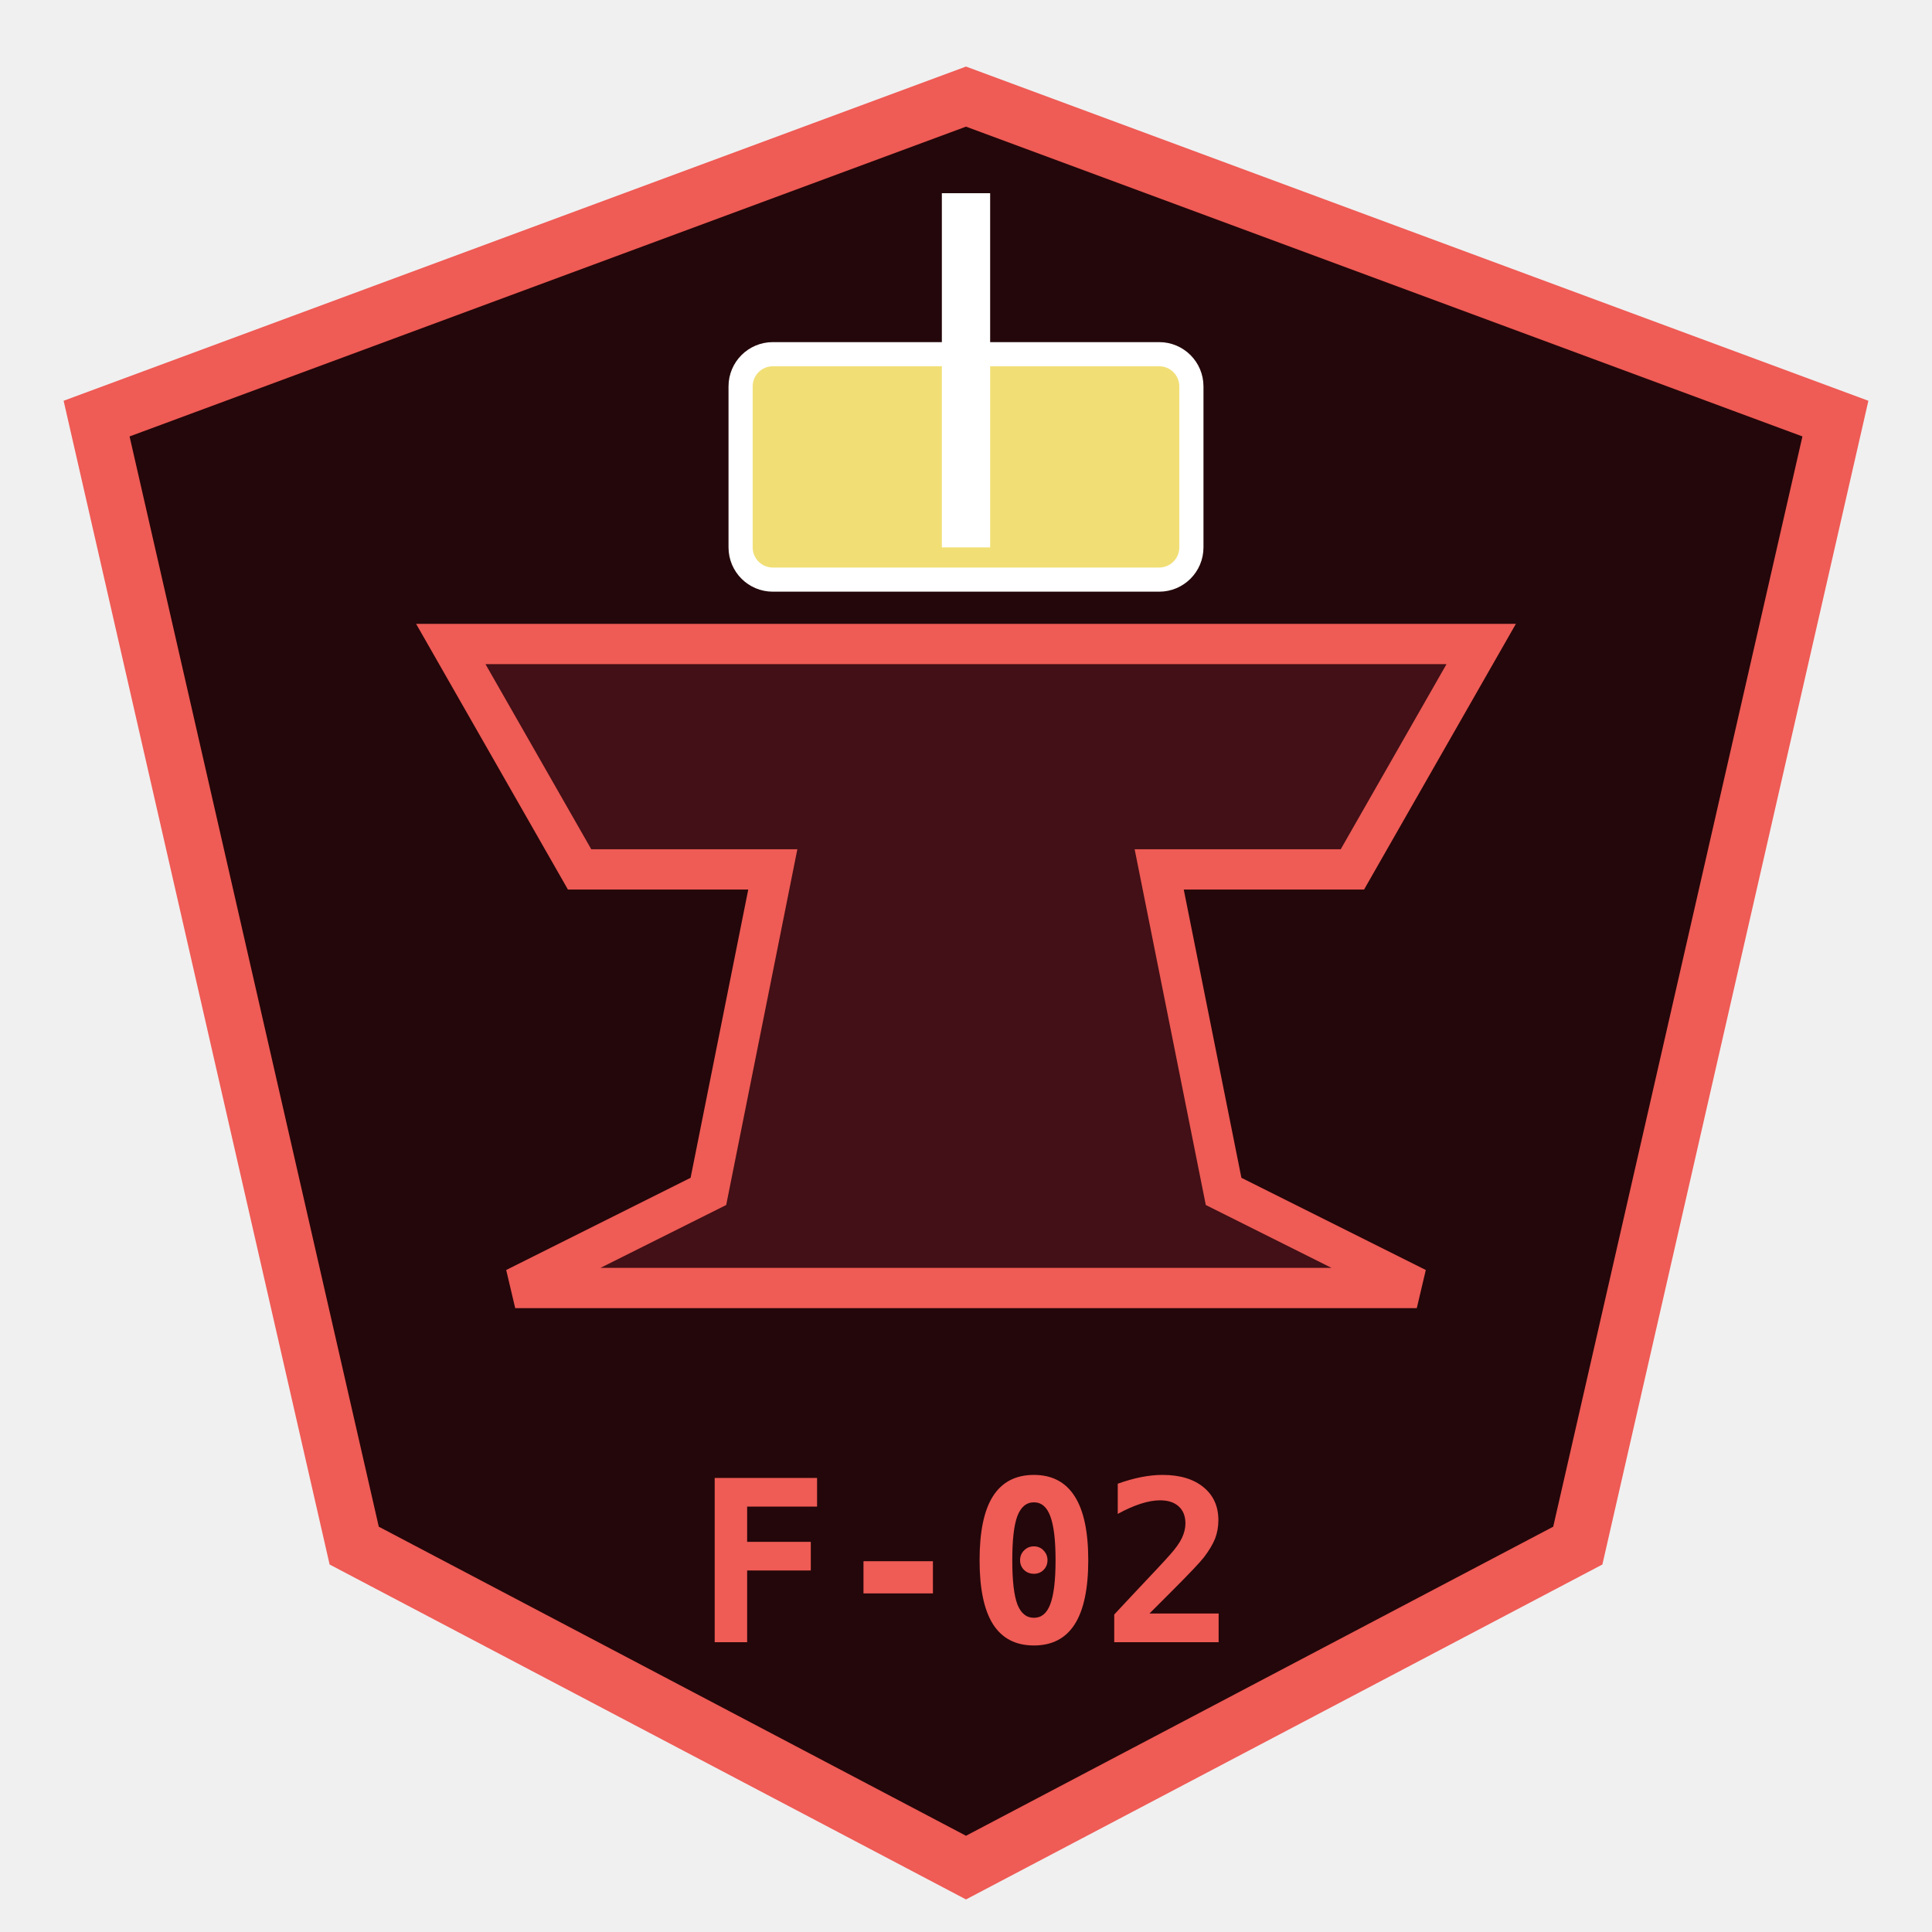
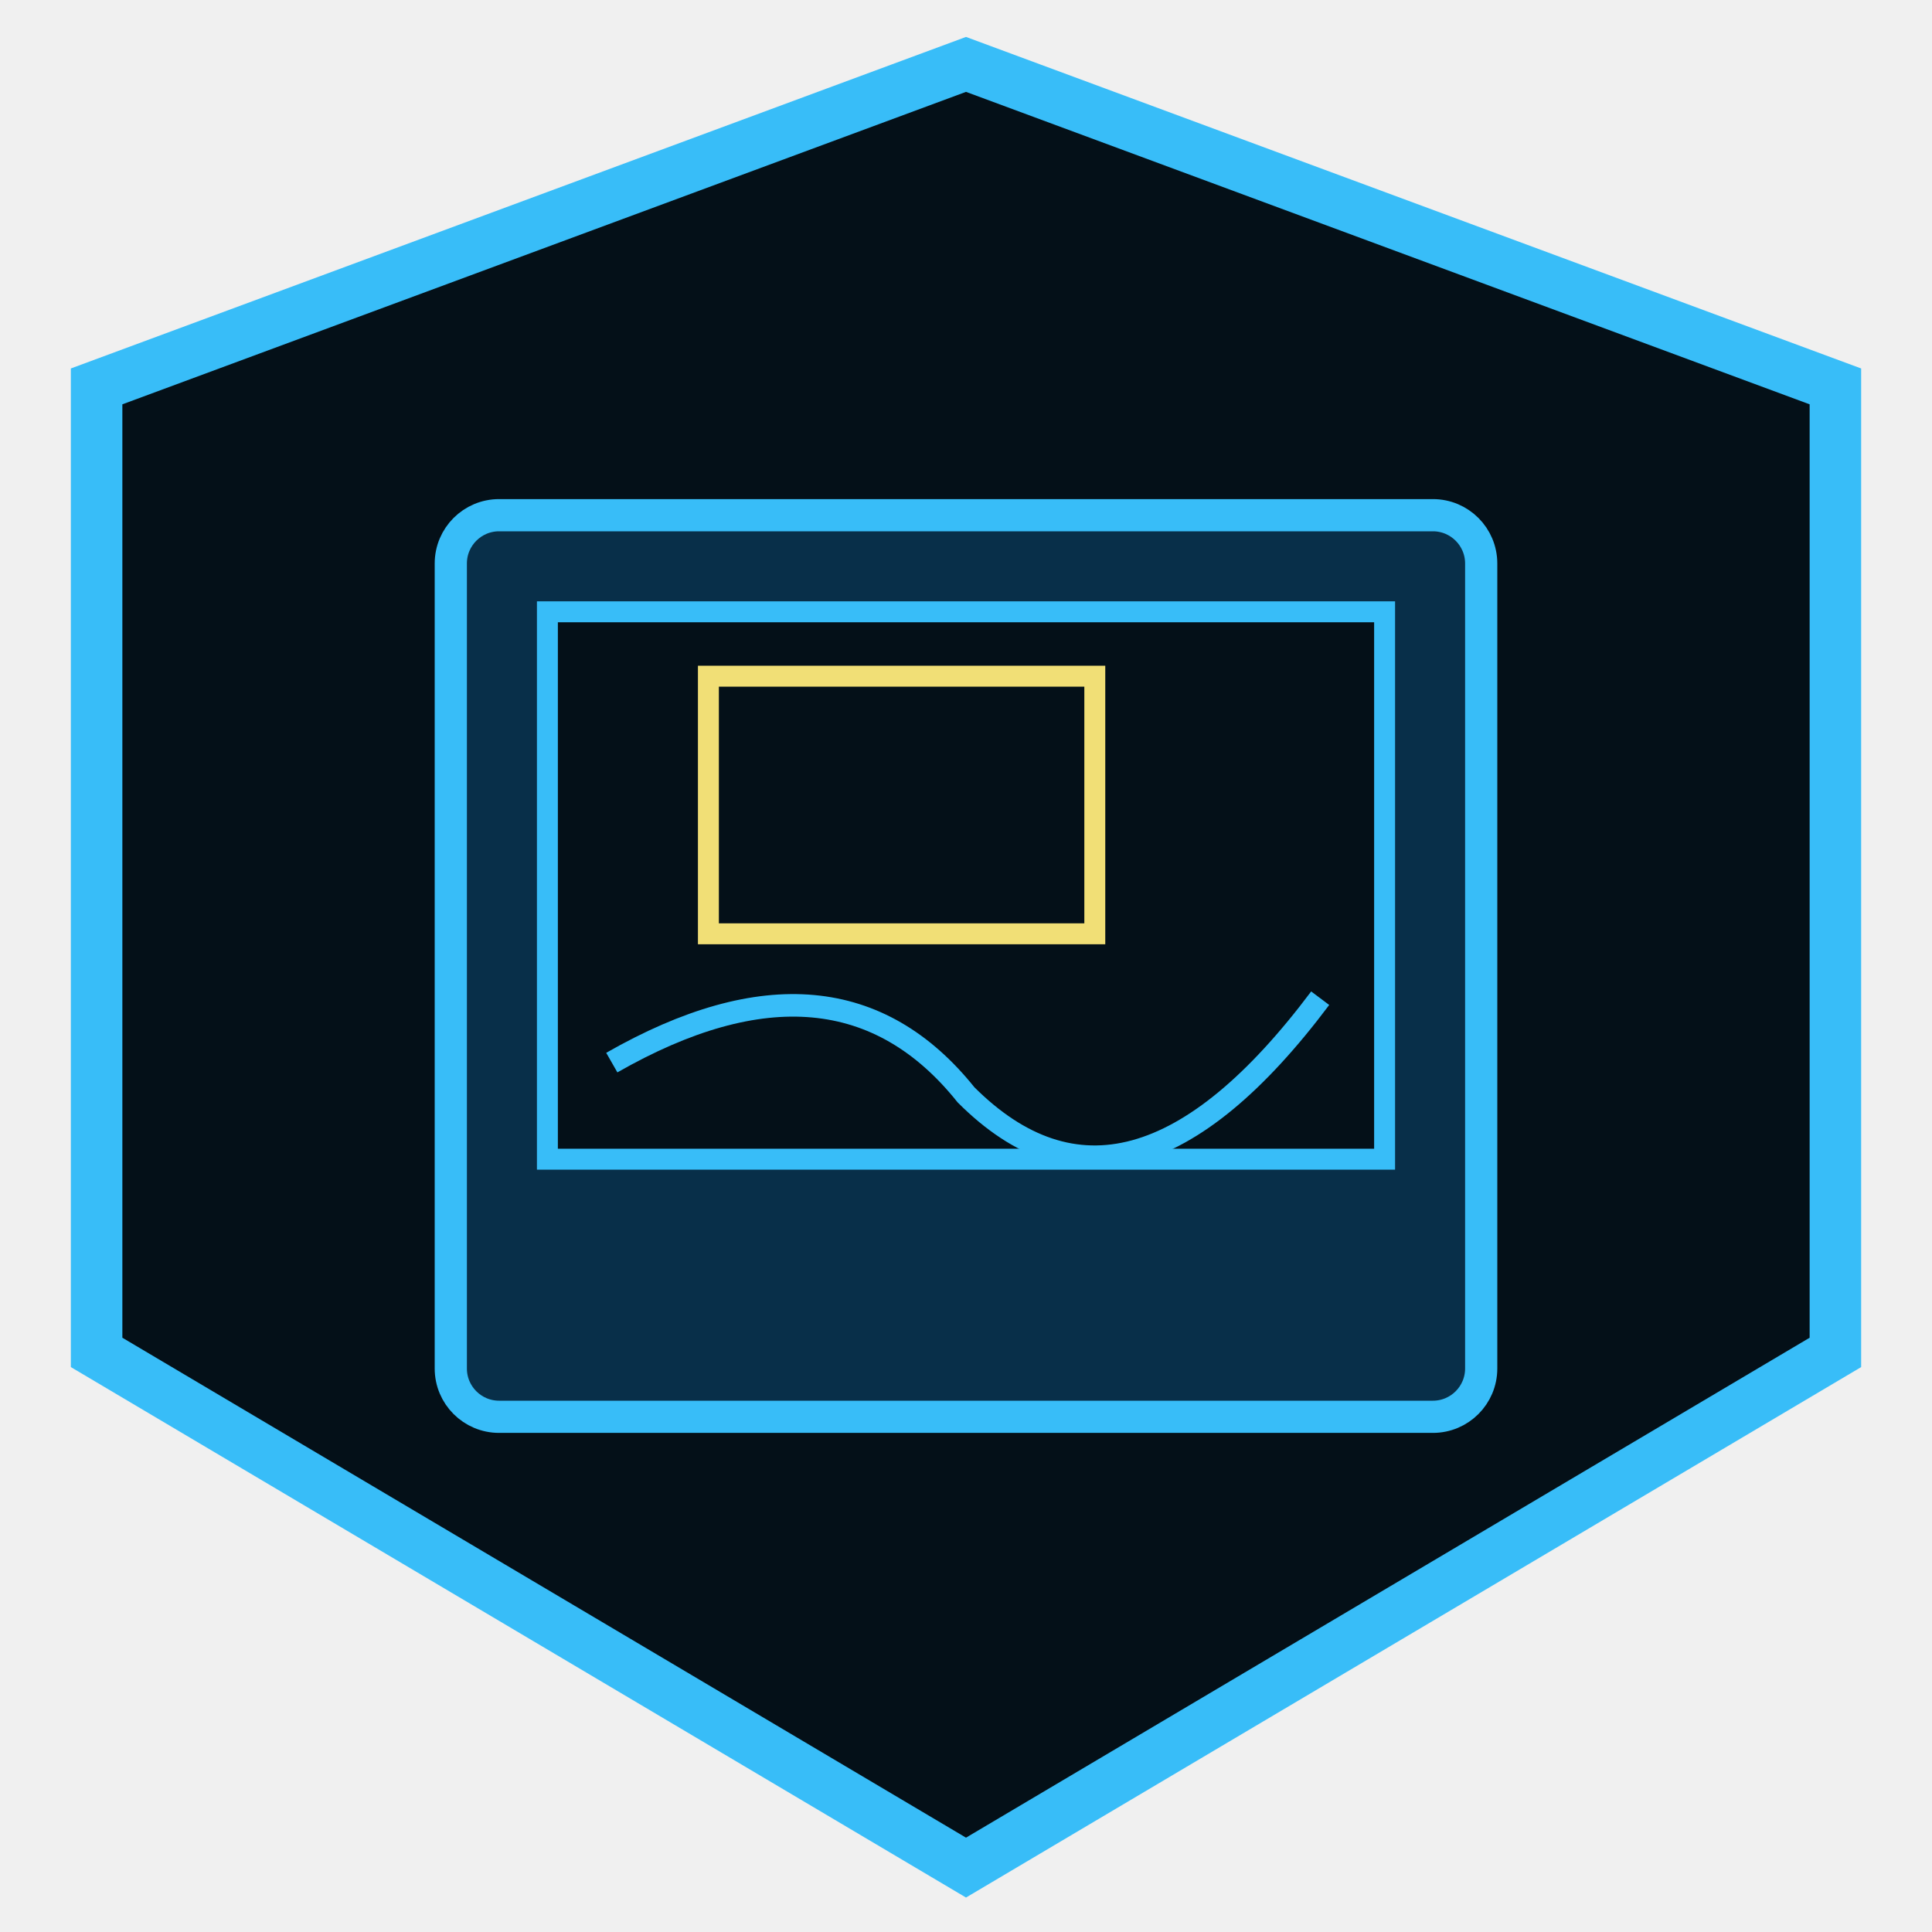
<svg xmlns="http://www.w3.org/2000/svg" viewBox="0 0 120 120" width="100%" height="100%">
-   <polygon points="60,6 114,26 98,96 60,116 22,96 6,26" fill="#24070a" stroke="#ef5b55" stroke-width="3.5" />
-   <path d="M 28,40 L 92,40 L 84,54 L 72,54 L 76,74 L 88,80 L 32,80 L 44,74 L 48,54 L 36,54 Z" fill="#421016" stroke="#ef5b55" stroke-width="2.5" />
-   <rect x="46" y="22" width="28" height="14" rx="2" fill="#f1df76" stroke="#ffffff" stroke-width="1.5" />
-   <line x1="60" y1="12" x2="60" y2="34" stroke="#ffffff" stroke-width="3" />
-   <text x="60" y="102" fill="#ef5b55" font-family="'JetBrains Mono', monospace" font-size="14" font-weight="bold" text-anchor="middle">F-02</text>
+   <polygon points="60,4 114,24 114,84 60,116 6,84 6,24" fill="#041018" stroke="#38bdf8" stroke-width="3.2" />
+   <rect x="28" y="32" width="64" height="56" rx="3" fill="#082f49" stroke="#38bdf8" stroke-width="2" />
+   <rect x="34" y="38" width="52" height="34" fill="#041018" stroke="#38bdf8" stroke-width="1.3" />
+   <path d="M38 66 Q52 58 60 68 Q70 78 82 62" fill="none" stroke="#38bdf8" stroke-width="1.4" />
+   <rect x="44" y="42" width="24" height="16" fill="none" stroke="#f1df76" stroke-width="1.3" />
</svg>
